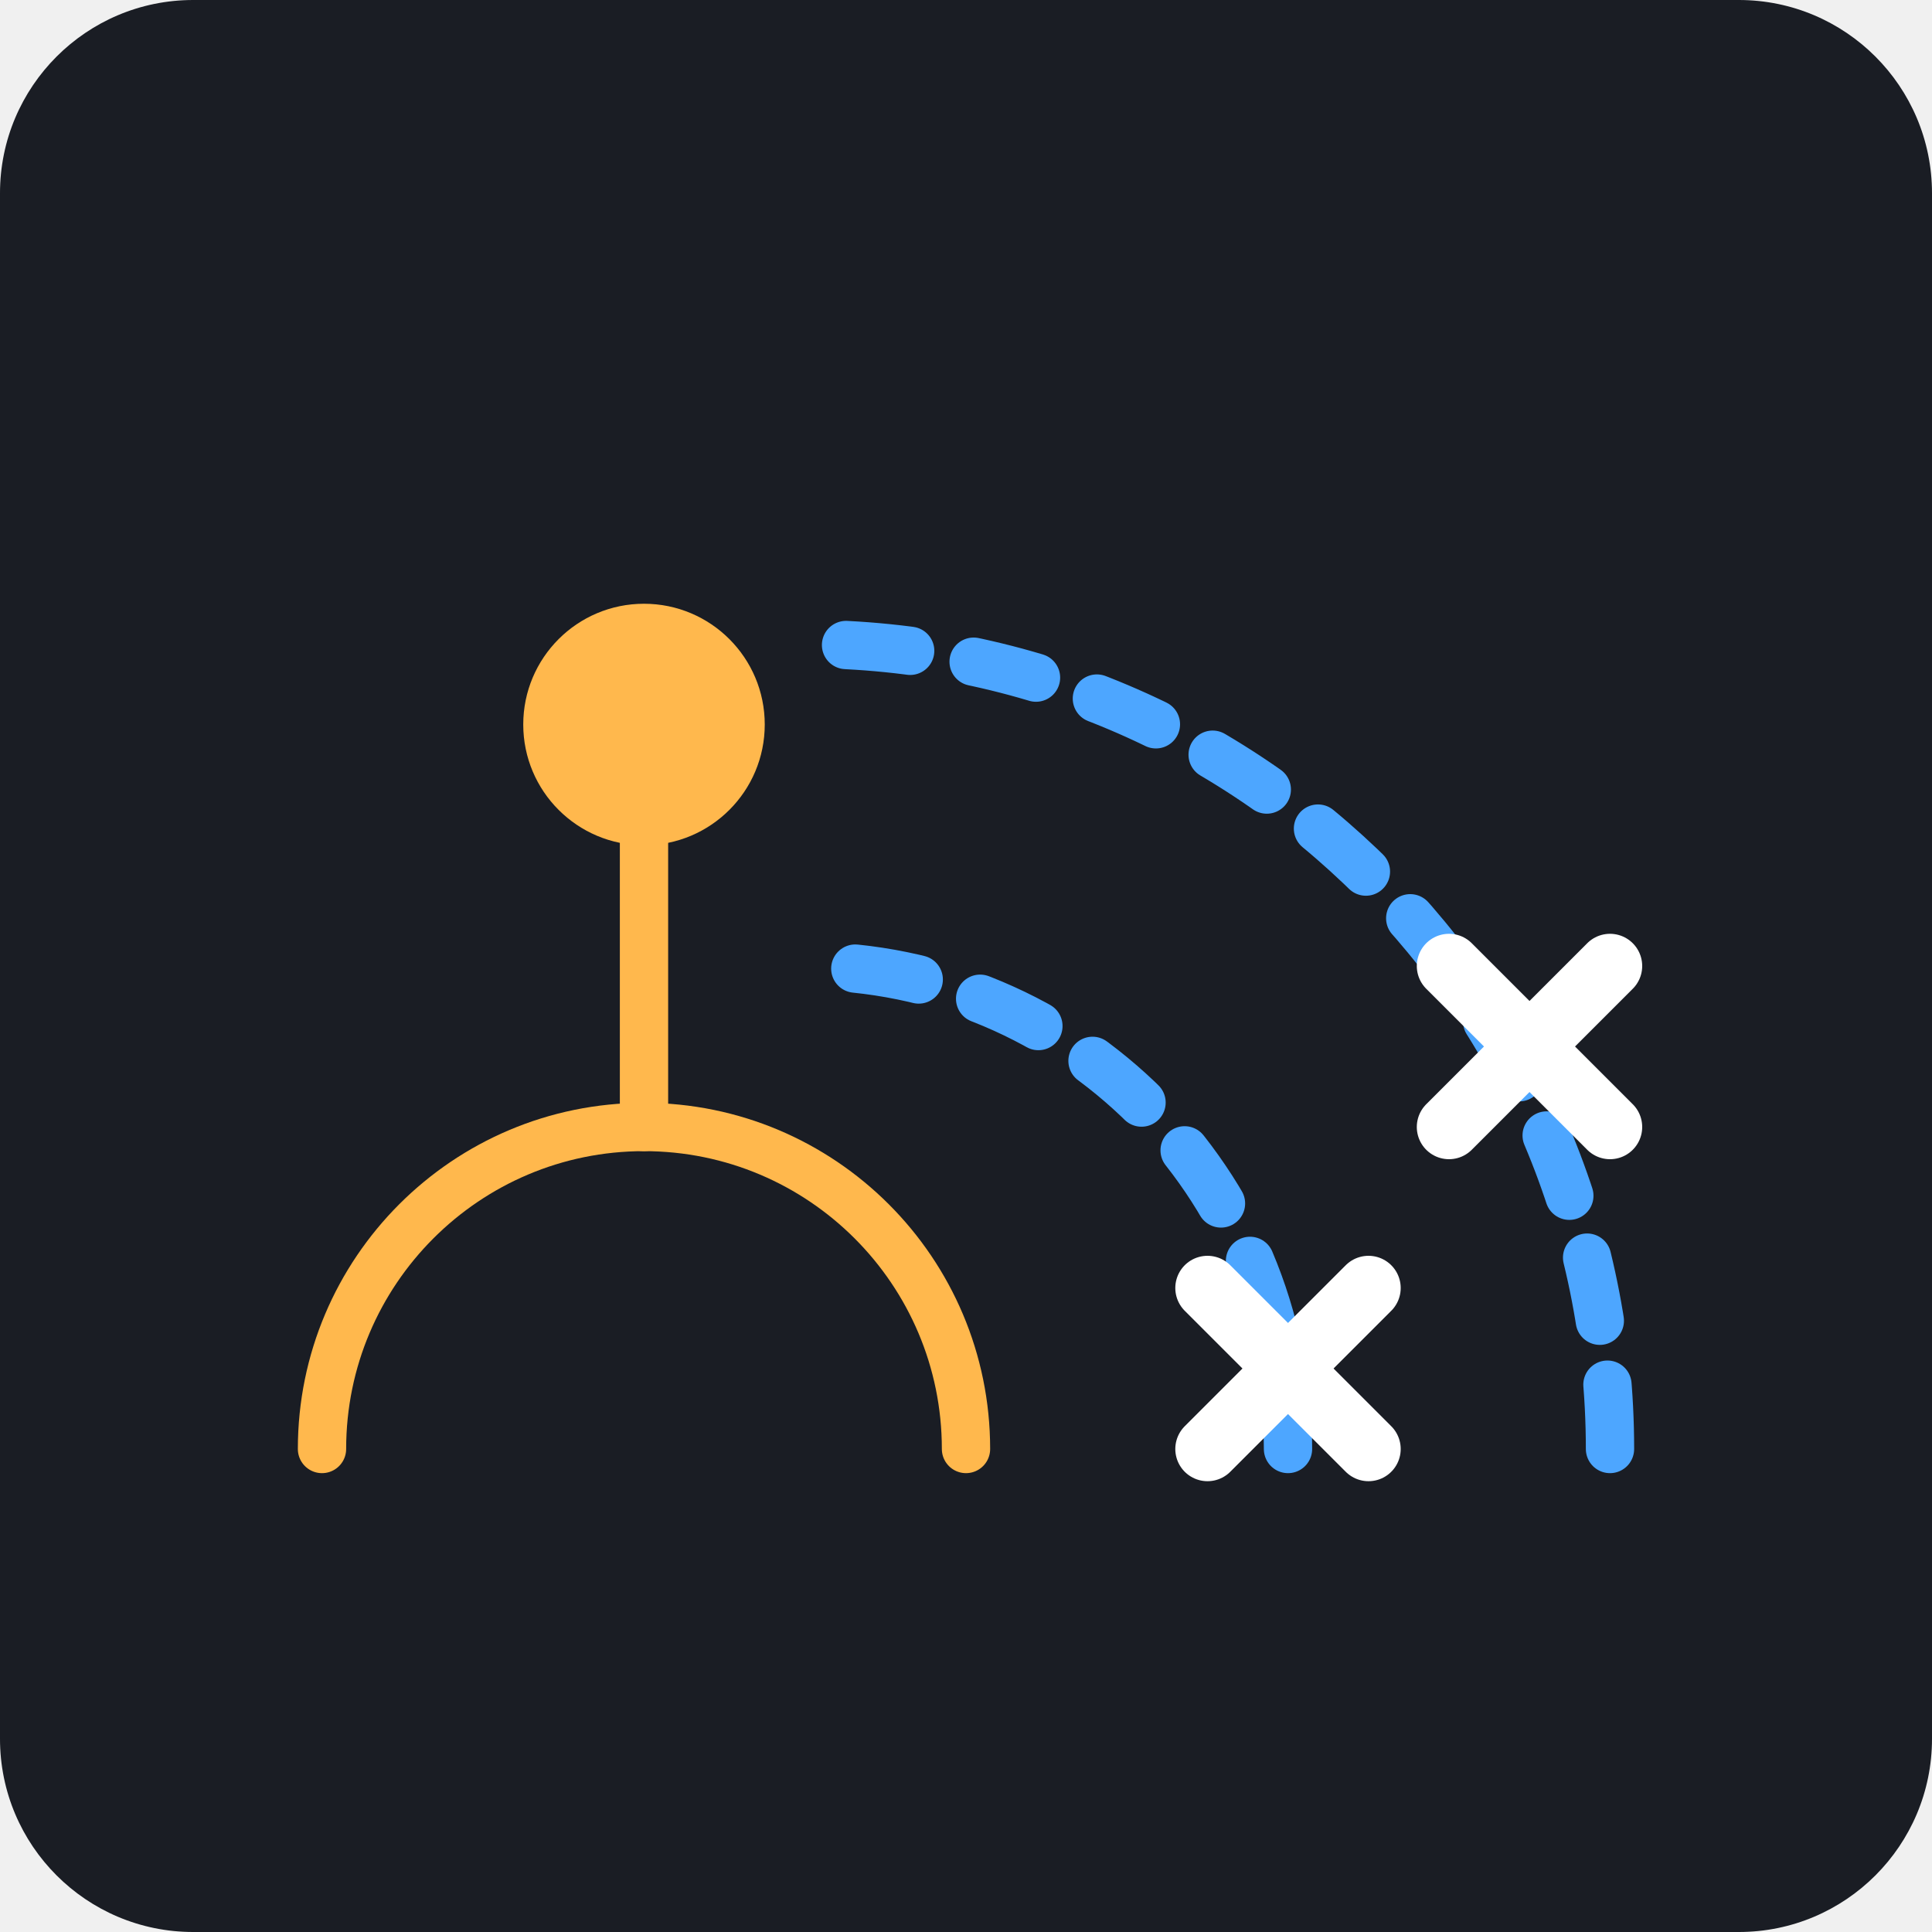
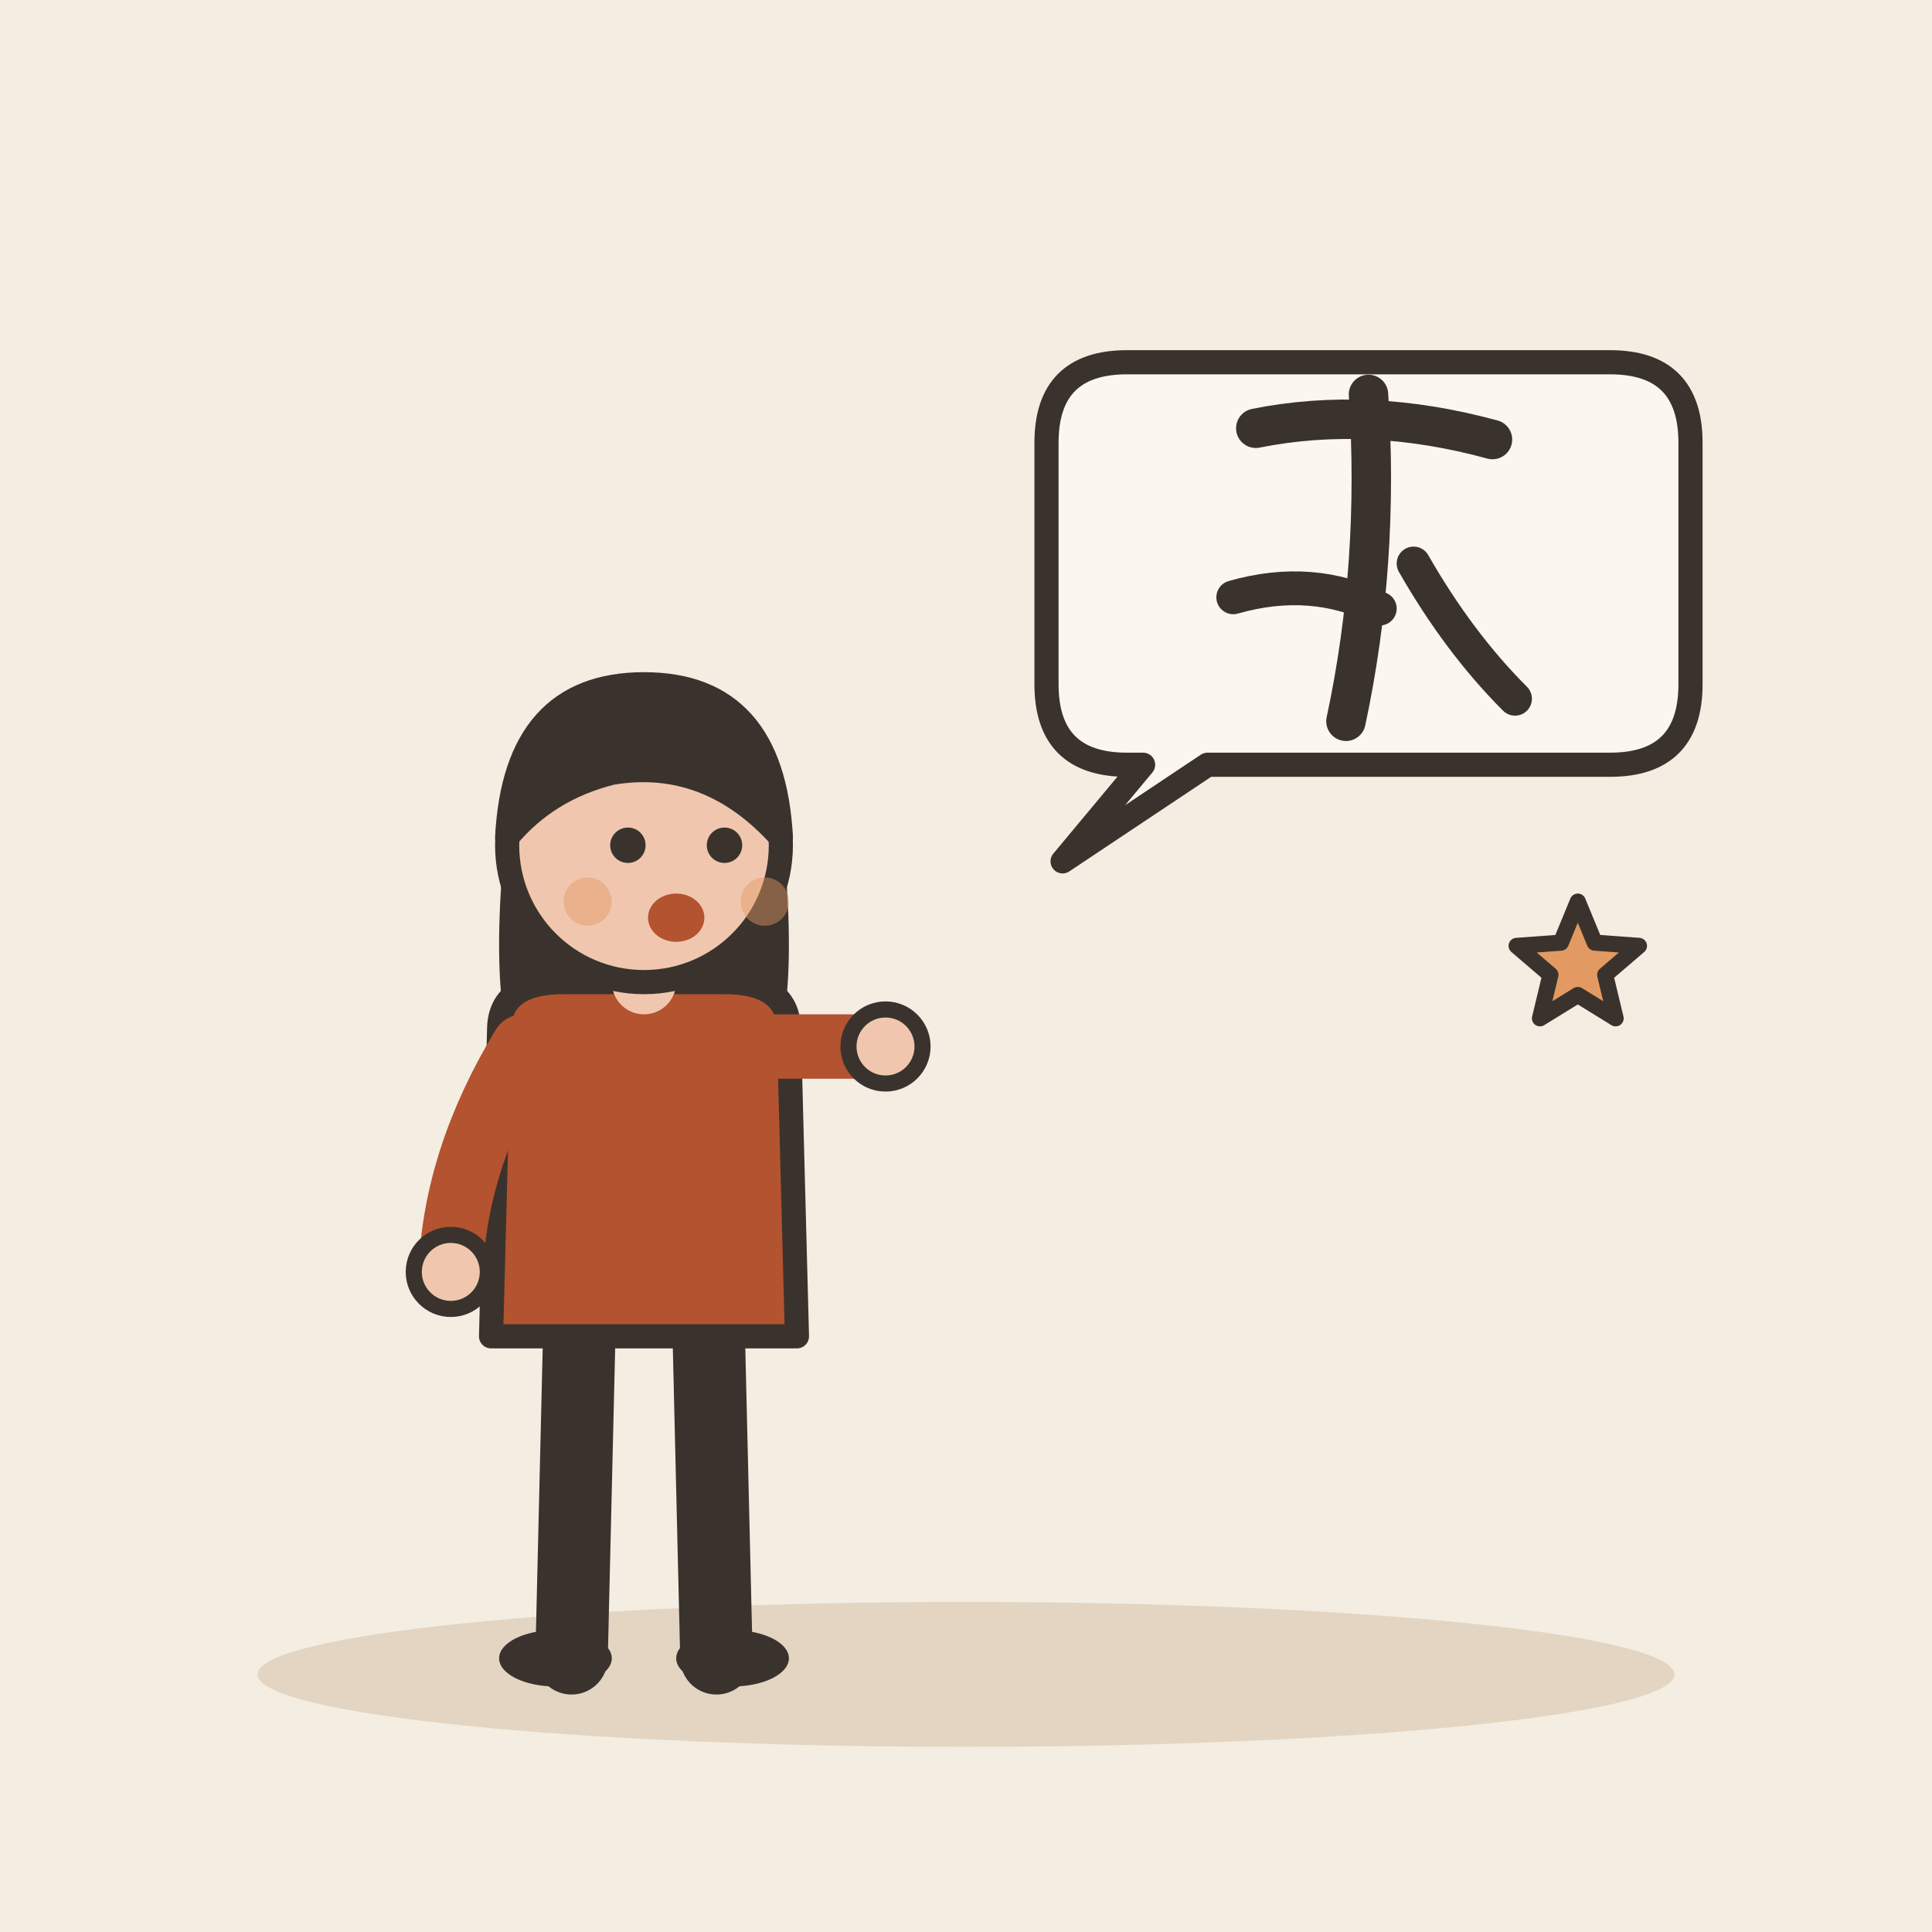
- <svg xmlns="http://www.w3.org/2000/svg" viewBox="0 0 240 240">
-   <rect width="240" height="240" rx="24" fill="#1A1D24" />
-   <g transform="translate(40, 60)">
-     <path d="M80 120c0-22.09-17.91-40-40-40s-40 17.91-40 40" fill="none" stroke="#FFB84D" stroke-width="6" stroke-linecap="round" />
-     <path d="M40 80V40" fill="none" stroke="#FFB84D" stroke-width="6" stroke-linecap="round" />
-     <circle cx="40" cy="30" r="15" fill="#FFB84D" />
-     <path d="M120 120c0-33.14-26.86-60-60-60" fill="none" stroke="#4DA6FF" stroke-width="6" stroke-linecap="round" stroke-dasharray="8 8" />
-     <path d="M160 120c0-55.23-44.77-100-100-100" fill="none" stroke="#4DA6FF" stroke-width="6" stroke-linecap="round" stroke-dasharray="8 8" />
-     <path d="M110 100l20 20" fill="none" stroke="#FFFFFF" stroke-width="8" stroke-linecap="round" />
-     <path d="M130 100l-20 20" fill="none" stroke="#FFFFFF" stroke-width="8" stroke-linecap="round" />
-     <path d="M140 60l20 20" fill="none" stroke="#FFFFFF" stroke-width="8" stroke-linecap="round" />
-     <path d="M160 60l-20 20" fill="none" stroke="#FFFFFF" stroke-width="8" stroke-linecap="round" />
+ <svg xmlns="http://www.w3.org/2000/svg" viewBox="0 0 240 240" data-style="editorial">
+   <rect width="240" height="240" fill="#F4EDE2" />
+   <ellipse cx="120" cy="208" rx="88" ry="9" fill="#E3D5C1" />
+   <g transform="translate(80 206)">
+     <path d="M-8 -42L-9 0" stroke="#3A332D" stroke-width="9" stroke-linecap="round" fill="none" />
+     <path d="M8 -42L9 0" stroke="#3A332D" stroke-width="9" stroke-linecap="round" fill="none" />
+     <ellipse cx="-11" cy="0" rx="7" ry="3.5" fill="#3A332D" />
+     <ellipse cx="11" cy="0" rx="7" ry="3.5" fill="#3A332D" />
+     <path d="M-17 -104Q-20 -78 -14 -70L-6 -78L6 -78L14 -70Q20 -78 17 -104Z" fill="#3A332D" />
+     <path d="M-18 -78Q-18 -84 -10 -84L10 -84Q18 -84 18 -78L19 -40L-19 -40Z" fill="#B4532F" stroke="#3A332D" stroke-width="3" stroke-linecap="round" stroke-linejoin="round" />
+     <path d="M-15 -76Q-23.5 -62 -24 -48" fill="none" stroke="#B4532F" stroke-width="8" stroke-linecap="round" stroke-linejoin="round" />
+     <circle cx="-24" cy="-48" r="4.6" fill="#F0C7AE" stroke="#3A332D" stroke-linecap="round" stroke-linejoin="round" stroke-width="2" />
+     <path d="M15 -76Q26.5 -76 30 -76" fill="none" stroke="#B4532F" stroke-width="8" stroke-linecap="round" stroke-linejoin="round" />
+     <circle cx="30" cy="-76" r="4.6" fill="#F0C7AE" stroke="#3A332D" stroke-linecap="round" stroke-linejoin="round" stroke-width="2" />
+     <path d="M0 -84L0 -88" stroke="#F0C7AE" stroke-width="8" stroke-linecap="round" fill="none" />
+     <circle cx="0" cy="-101" r="17" fill="#F0C7AE" stroke="#3A332D" stroke-width="3" stroke-linecap="round" stroke-linejoin="round" />
+     <path d="M-17 -102Q-16 -121 0 -121Q16 -121 17 -102Q8 -112 -4 -110Q-12 -108 -17 -102Z" fill="#3A332D" stroke="#3A332D" stroke-width="3" stroke-linecap="round" stroke-linejoin="round" />
+     <circle cx="-2" cy="-101" r="2.2" fill="#3A332D" />
+     <circle cx="10" cy="-101" r="2.2" fill="#3A332D" />
+     <ellipse cx="4" cy="-92" rx="3.5" ry="3" fill="#B4532F" />
+     <circle cx="-7" cy="-94" r="3" fill="#E39A62" opacity="0.45" />
+     <circle cx="15" cy="-94" r="3" fill="#E39A62" opacity="0.45" />
  </g>
+   <path d="M130 55Q130 45 140 45L200 45Q210 45 210 55L210 85Q210 95 200 95L150 95L132 107L142 95L140 95Q130 95 130 85Z" fill="#FBF6EE" stroke="#3A332D" stroke-width="3" stroke-linecap="round" stroke-linejoin="round" />
+   <g transform="translate(170 70) scale(0.7 0.7)">
+     <path d="M-20 -24Q0 -28 22 -22" fill="none" stroke="#3A332D" stroke-width="7" stroke-linecap="round" stroke-linejoin="round" />
+     <path d="M0 -30Q2 0 -4 28" fill="none" stroke="#3A332D" stroke-width="7" stroke-linecap="round" stroke-linejoin="round" />
+     <path d="M-24 6Q-10 2 2 8" fill="none" stroke="#3A332D" stroke-width="6" stroke-linecap="round" stroke-linejoin="round" />
+     <path d="M8 0Q16 14 26 24" fill="none" stroke="#3A332D" stroke-width="6" stroke-linecap="round" stroke-linejoin="round" />
+   </g>
+   <path d="M196.0 112.0L198.1 117.1L203.6 117.5L199.4 121.1L200.7 126.5L196.0 123.6L191.3 126.5L192.6 121.1L188.4 117.5L193.9 117.1Z" fill="#E39A62" stroke="#3A332D" stroke-width="2" stroke-linecap="round" stroke-linejoin="round" />
</svg>
